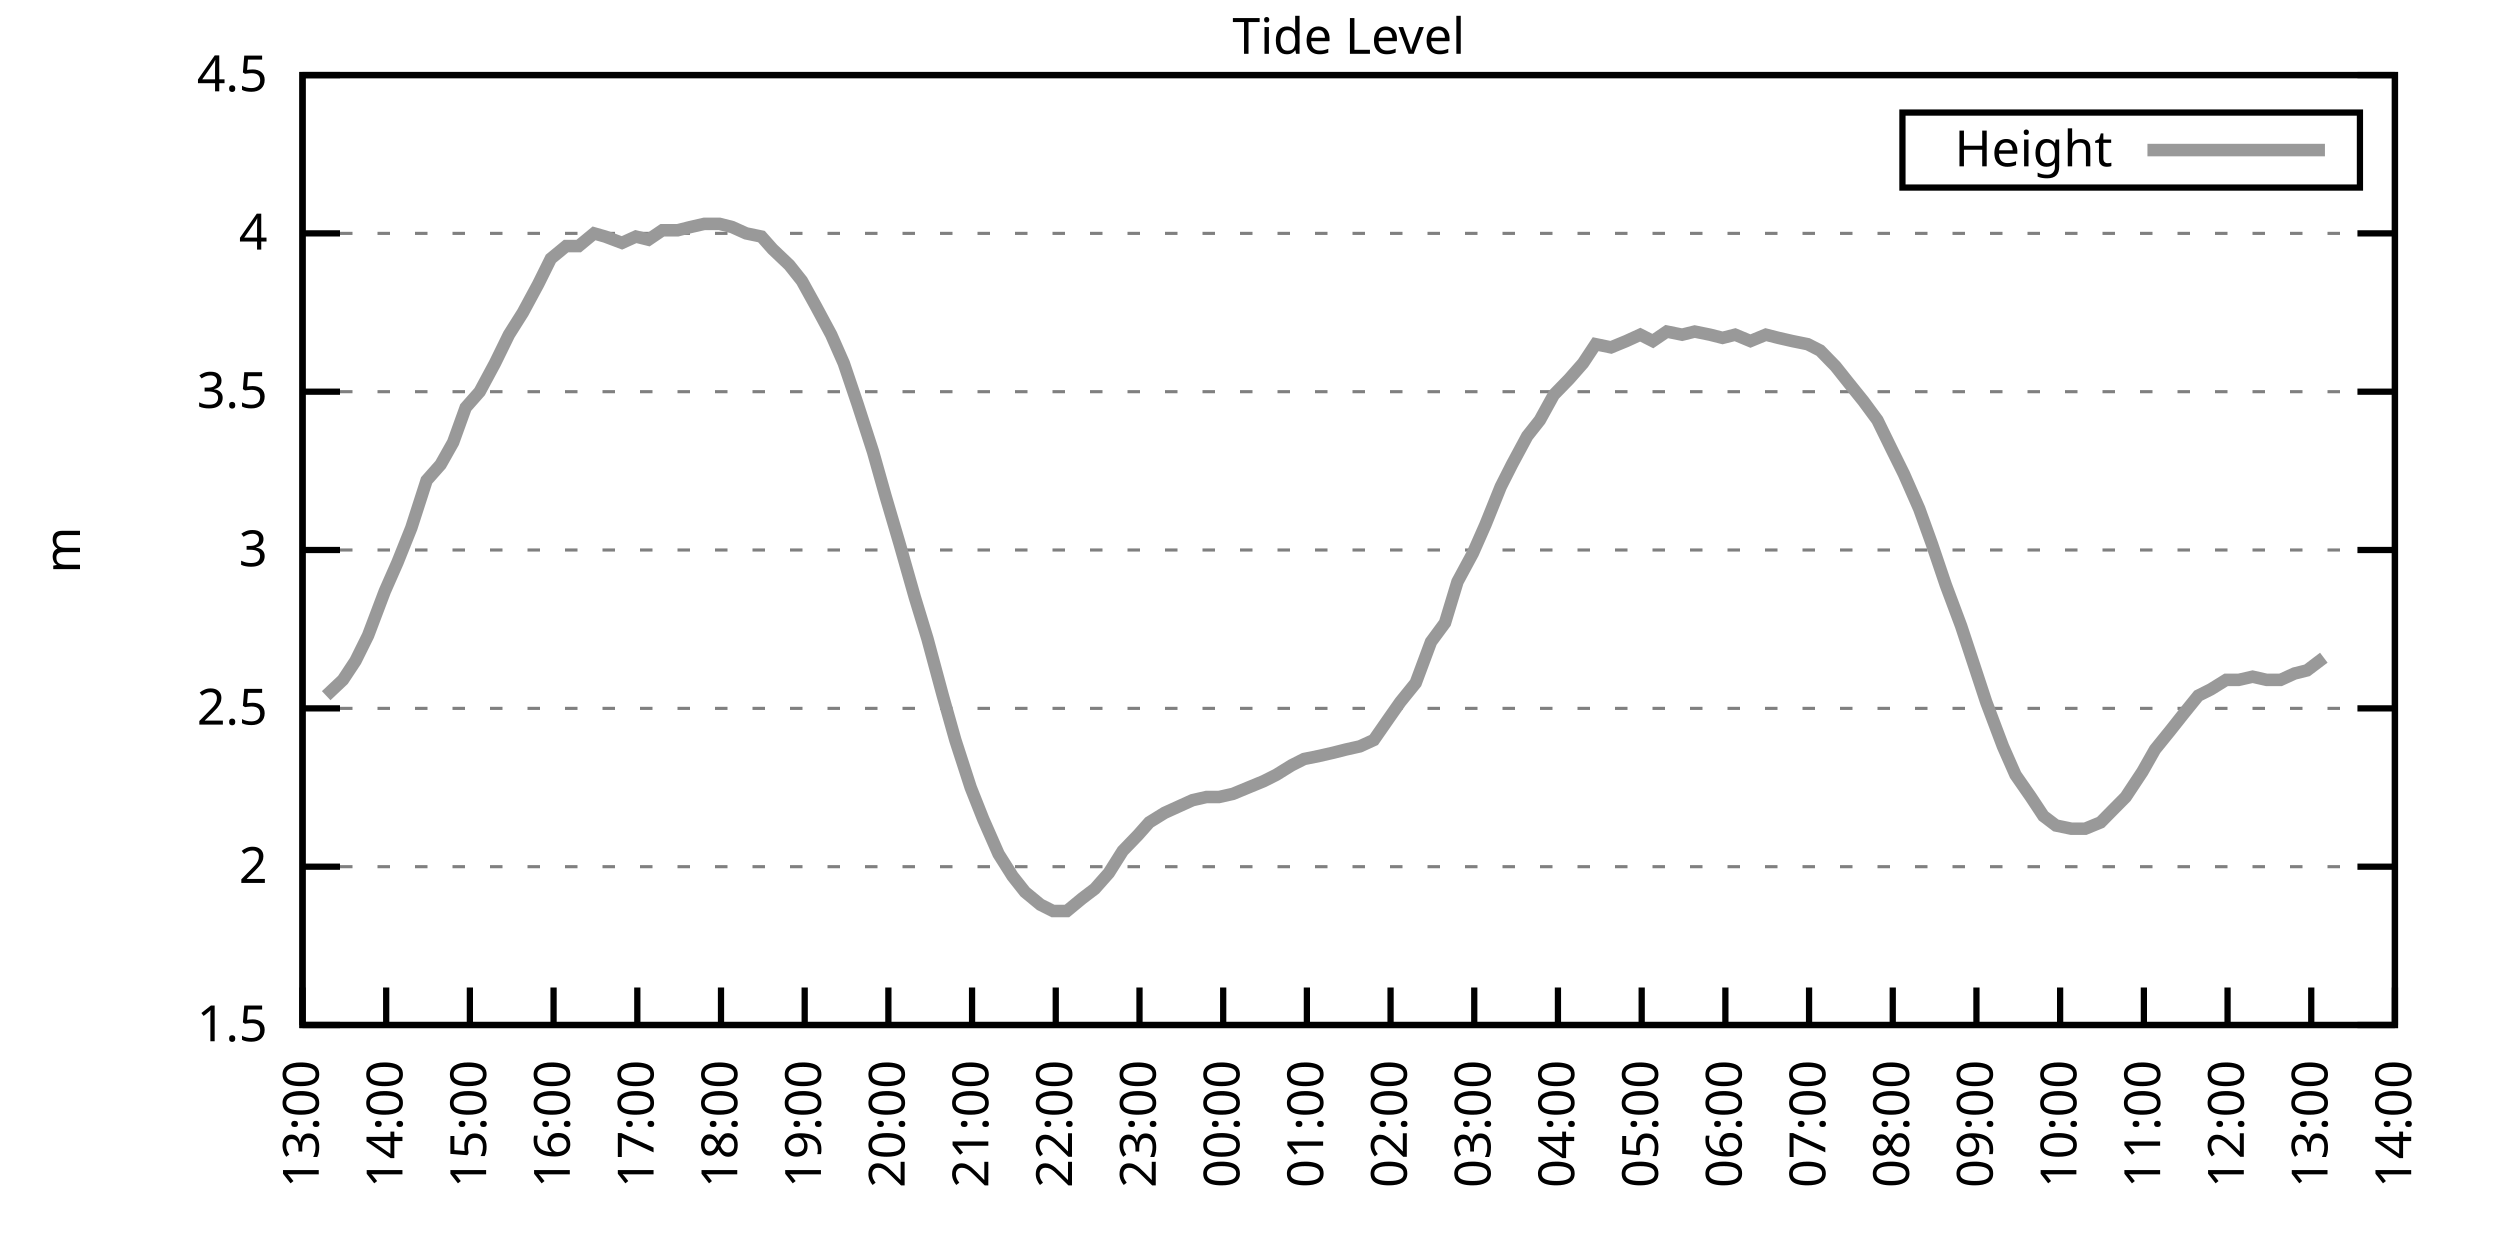
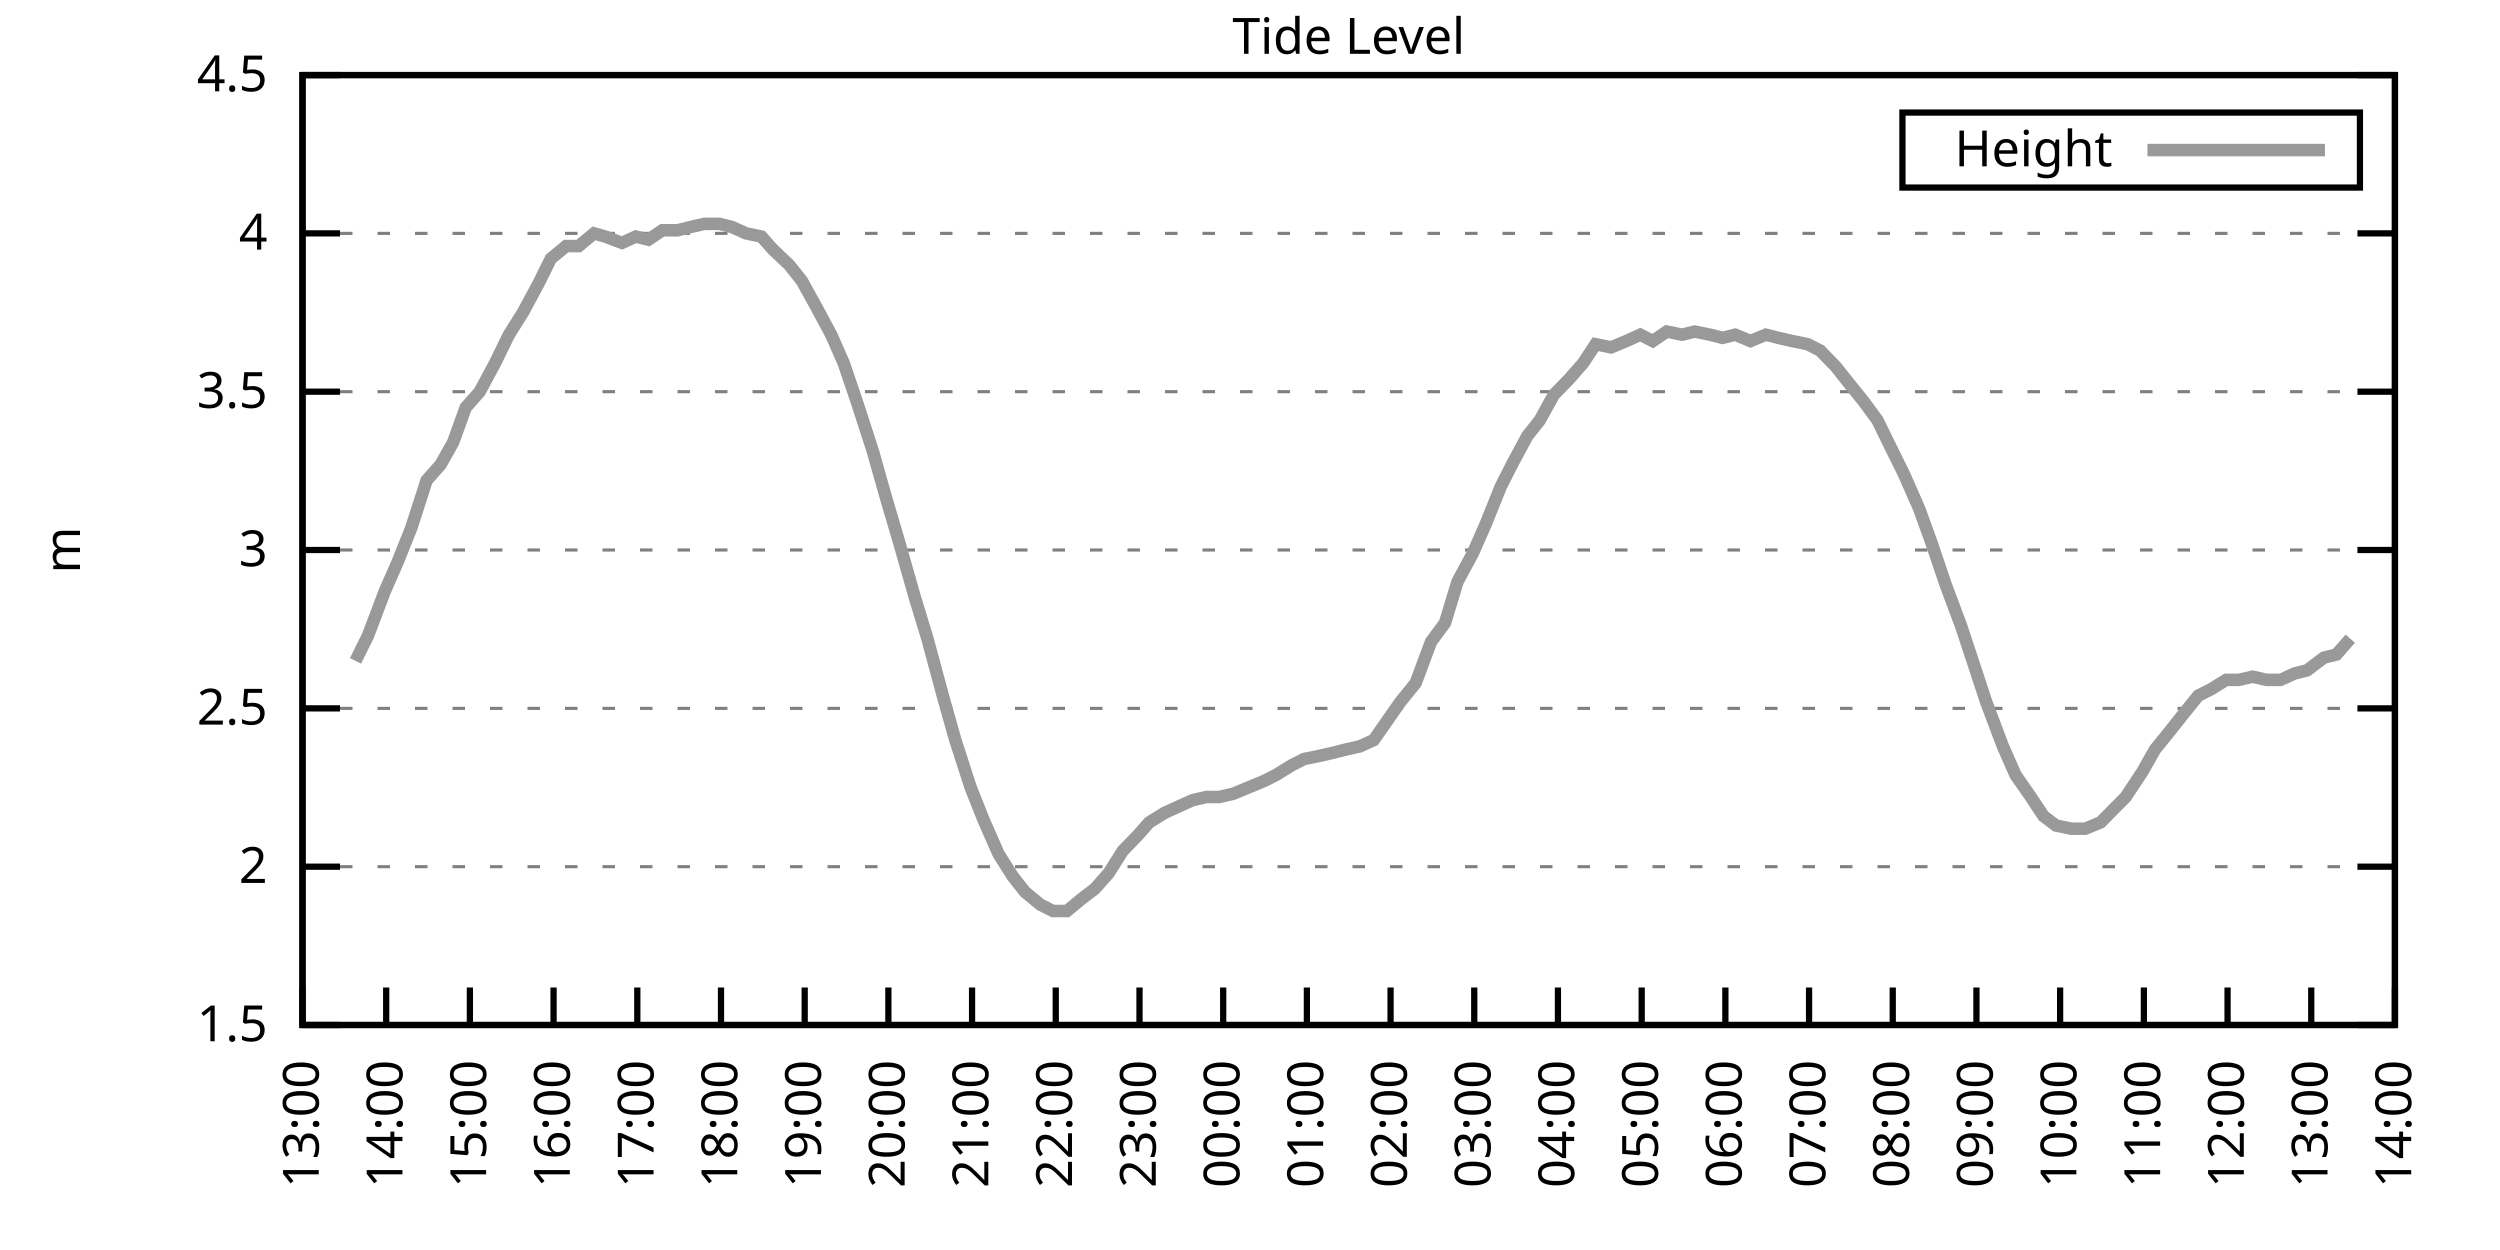
<svg xmlns="http://www.w3.org/2000/svg" xmlns:xlink="http://www.w3.org/1999/xlink" width="400" height="200" viewBox="0 0 400 200">
  <g id="gnuplot_canvas">
    <rect x="0" y="0" width="400" height="200" fill="none" />
    <defs>
      <circle id="gpDot" r="0.5" stroke-width="0.5" stroke="currentColor" />
      <path id="gpPt0" stroke-width="0.333" stroke="currentColor" d="M-1,0 h2 M0,-1 v2" />
      <path id="gpPt1" stroke-width="0.333" stroke="currentColor" d="M-1,-1 L1,1 M1,-1 L-1,1" />
      <path id="gpPt2" stroke-width="0.333" stroke="currentColor" d="M-1,0 L1,0 M0,-1 L0,1 M-1,-1 L1,1 M-1,1 L1,-1" />
      <rect id="gpPt3" stroke-width="0.333" stroke="currentColor" x="-1" y="-1" width="2" height="2" />
      <rect id="gpPt4" stroke-width="0.333" stroke="currentColor" fill="currentColor" x="-1" y="-1" width="2" height="2" />
      <circle id="gpPt5" stroke-width="0.333" stroke="currentColor" cx="0" cy="0" r="1" />
      <use xlink:href="#gpPt5" id="gpPt6" fill="currentColor" stroke="none" />
      <path id="gpPt7" stroke-width="0.333" stroke="currentColor" d="M0,-1.33 L-1.33,0.67 L1.33,0.67 z" />
      <use xlink:href="#gpPt7" id="gpPt8" fill="currentColor" stroke="none" />
      <use xlink:href="#gpPt7" id="gpPt9" stroke="currentColor" transform="rotate(180)" />
      <use xlink:href="#gpPt9" id="gpPt10" fill="currentColor" stroke="none" />
      <use xlink:href="#gpPt3" id="gpPt11" stroke="currentColor" transform="rotate(45)" />
      <use xlink:href="#gpPt11" id="gpPt12" fill="currentColor" stroke="none" />
      <path id="gpPt13" stroke-width="0.333" stroke="currentColor" d="M0,1.330 L1.265,0.411 L0.782,-1.067 L-0.782,-1.076 L-1.265,0.411 z" />
      <use xlink:href="#gpPt13" id="gpPt14" fill="currentColor" stroke="none" />
      <filter id="textbox" filterUnits="objectBoundingBox" x="0" y="0" height="1" width="1">
        <feFlood flood-color="white" flood-opacity="1" result="bgnd" />
        <feComposite in="SourceGraphic" in2="bgnd" operator="atop" />
      </filter>
      <filter id="greybox" filterUnits="objectBoundingBox" x="0" y="0" height="1" width="1">
        <feFlood flood-color="lightgrey" flood-opacity="1" result="grey" />
        <feComposite in="SourceGraphic" in2="grey" operator="atop" />
      </filter>
    </defs>
    <g fill="none" color="white" stroke="currentColor" stroke-width="1.00" stroke-linecap="butt" stroke-linejoin="miter">
</g>
    <g fill="none" color="black" stroke="currentColor" stroke-width="1.00" stroke-linecap="butt" stroke-linejoin="miter">
      <g stroke="none" shape-rendering="crispEdges">
        <polygon fill="rgb(255, 255, 255)" points="48.40,164.00 383.18,164.00 383.18,12.02 48.40,12.02 " />
      </g>
    </g>
    <g fill="none" color="black" stroke="currentColor" stroke-width="1.00" stroke-linecap="butt" stroke-linejoin="miter">
</g>
    <g fill="none" color="black" stroke="black" stroke-width="0.50" stroke-linecap="butt" stroke-linejoin="miter">
</g>
    <g fill="none" color="gray" stroke="currentColor" stroke-width="0.50" stroke-linecap="butt" stroke-linejoin="miter">
      <path stroke="gray" stroke-dasharray="2,4" class="gridline" d="M48.40,164.00 L383.19,164.00  " />
    </g>
    <g fill="none" color="gray" stroke="gray" stroke-width="1.00" stroke-linecap="butt" stroke-linejoin="miter">
</g>
    <g fill="none" color="black" stroke="currentColor" stroke-width="1.00" stroke-linecap="butt" stroke-linejoin="miter">
      <path stroke="black" d="M48.40,164.00 L54.40,164.00 M383.19,164.00 L377.19,164.00  " />
      <g transform="translate(42.80,166.60)" stroke="none" fill="black" font-family="Sans" font-size="8.00" text-anchor="end">
        <text>
          <tspan font-family="Sans"> 1.5</tspan>
        </text>
      </g>
    </g>
    <g fill="none" color="black" stroke="currentColor" stroke-width="1.00" stroke-linecap="butt" stroke-linejoin="miter">
</g>
    <g fill="none" color="black" stroke="black" stroke-width="0.50" stroke-linecap="butt" stroke-linejoin="miter">
</g>
    <g fill="none" color="gray" stroke="currentColor" stroke-width="0.50" stroke-linecap="butt" stroke-linejoin="miter">
      <path stroke="gray" stroke-dasharray="2,4" class="gridline" d="M48.40,138.67 L383.19,138.67  " />
    </g>
    <g fill="none" color="gray" stroke="gray" stroke-width="1.00" stroke-linecap="butt" stroke-linejoin="miter">
</g>
    <g fill="none" color="black" stroke="currentColor" stroke-width="1.00" stroke-linecap="butt" stroke-linejoin="miter">
      <path stroke="black" d="M48.40,138.67 L54.40,138.67 M383.19,138.67 L377.19,138.67  " />
      <g transform="translate(42.80,141.27)" stroke="none" fill="black" font-family="Sans" font-size="8.00" text-anchor="end">
        <text>
          <tspan font-family="Sans"> 2</tspan>
        </text>
      </g>
    </g>
    <g fill="none" color="black" stroke="currentColor" stroke-width="1.00" stroke-linecap="butt" stroke-linejoin="miter">
</g>
    <g fill="none" color="black" stroke="black" stroke-width="0.50" stroke-linecap="butt" stroke-linejoin="miter">
</g>
    <g fill="none" color="gray" stroke="currentColor" stroke-width="0.50" stroke-linecap="butt" stroke-linejoin="miter">
      <path stroke="gray" stroke-dasharray="2,4" class="gridline" d="M48.40,113.34 L383.19,113.34  " />
    </g>
    <g fill="none" color="gray" stroke="gray" stroke-width="1.00" stroke-linecap="butt" stroke-linejoin="miter">
</g>
    <g fill="none" color="black" stroke="currentColor" stroke-width="1.00" stroke-linecap="butt" stroke-linejoin="miter">
      <path stroke="black" d="M48.40,113.34 L54.40,113.34 M383.19,113.34 L377.19,113.34  " />
      <g transform="translate(42.80,115.94)" stroke="none" fill="black" font-family="Sans" font-size="8.00" text-anchor="end">
        <text>
          <tspan font-family="Sans"> 2.5</tspan>
        </text>
      </g>
    </g>
    <g fill="none" color="black" stroke="currentColor" stroke-width="1.00" stroke-linecap="butt" stroke-linejoin="miter">
</g>
    <g fill="none" color="black" stroke="black" stroke-width="0.50" stroke-linecap="butt" stroke-linejoin="miter">
</g>
    <g fill="none" color="gray" stroke="currentColor" stroke-width="0.50" stroke-linecap="butt" stroke-linejoin="miter">
      <path stroke="gray" stroke-dasharray="2,4" class="gridline" d="M48.40,88.00 L383.19,88.00  " />
    </g>
    <g fill="none" color="gray" stroke="gray" stroke-width="1.00" stroke-linecap="butt" stroke-linejoin="miter">
</g>
    <g fill="none" color="black" stroke="currentColor" stroke-width="1.00" stroke-linecap="butt" stroke-linejoin="miter">
      <path stroke="black" d="M48.40,88.00 L54.40,88.00 M383.19,88.00 L377.19,88.00  " />
      <g transform="translate(42.80,90.60)" stroke="none" fill="black" font-family="Sans" font-size="8.00" text-anchor="end">
        <text>
          <tspan font-family="Sans"> 3</tspan>
        </text>
      </g>
    </g>
    <g fill="none" color="black" stroke="currentColor" stroke-width="1.00" stroke-linecap="butt" stroke-linejoin="miter">
</g>
    <g fill="none" color="black" stroke="black" stroke-width="0.50" stroke-linecap="butt" stroke-linejoin="miter">
</g>
    <g fill="none" color="gray" stroke="currentColor" stroke-width="0.50" stroke-linecap="butt" stroke-linejoin="miter">
      <path stroke="gray" stroke-dasharray="2,4" class="gridline" d="M48.40,62.67 L383.19,62.67  " />
    </g>
    <g fill="none" color="gray" stroke="gray" stroke-width="1.00" stroke-linecap="butt" stroke-linejoin="miter">
</g>
    <g fill="none" color="black" stroke="currentColor" stroke-width="1.00" stroke-linecap="butt" stroke-linejoin="miter">
      <path stroke="black" d="M48.40,62.67 L54.40,62.67 M383.19,62.67 L377.19,62.67  " />
      <g transform="translate(42.80,65.27)" stroke="none" fill="black" font-family="Sans" font-size="8.00" text-anchor="end">
        <text>
          <tspan font-family="Sans"> 3.5</tspan>
        </text>
      </g>
    </g>
    <g fill="none" color="black" stroke="currentColor" stroke-width="1.00" stroke-linecap="butt" stroke-linejoin="miter">
</g>
    <g fill="none" color="black" stroke="black" stroke-width="0.50" stroke-linecap="butt" stroke-linejoin="miter">
</g>
    <g fill="none" color="gray" stroke="currentColor" stroke-width="0.50" stroke-linecap="butt" stroke-linejoin="miter">
      <path stroke="gray" stroke-dasharray="2,4" class="gridline" d="M48.40,37.34 L383.19,37.34  " />
    </g>
    <g fill="none" color="gray" stroke="gray" stroke-width="1.00" stroke-linecap="butt" stroke-linejoin="miter">
</g>
    <g fill="none" color="black" stroke="currentColor" stroke-width="1.00" stroke-linecap="butt" stroke-linejoin="miter">
      <path stroke="black" d="M48.40,37.34 L54.40,37.34 M383.19,37.34 L377.19,37.34  " />
      <g transform="translate(42.80,39.94)" stroke="none" fill="black" font-family="Sans" font-size="8.00" text-anchor="end">
        <text>
          <tspan font-family="Sans"> 4</tspan>
        </text>
      </g>
    </g>
    <g fill="none" color="black" stroke="currentColor" stroke-width="1.00" stroke-linecap="butt" stroke-linejoin="miter">
</g>
    <g fill="none" color="black" stroke="black" stroke-width="0.50" stroke-linecap="butt" stroke-linejoin="miter">
</g>
    <g fill="none" color="gray" stroke="currentColor" stroke-width="0.50" stroke-linecap="butt" stroke-linejoin="miter">
      <path stroke="gray" stroke-dasharray="2,4" class="gridline" d="M48.40,12.01 L383.19,12.01  " />
    </g>
    <g fill="none" color="gray" stroke="gray" stroke-width="1.00" stroke-linecap="butt" stroke-linejoin="miter">
</g>
    <g fill="none" color="black" stroke="currentColor" stroke-width="1.00" stroke-linecap="butt" stroke-linejoin="miter">
      <path stroke="black" d="M48.40,12.01 L54.40,12.01 M383.19,12.01 L377.19,12.01  " />
      <g transform="translate(42.80,14.61)" stroke="none" fill="black" font-family="Sans" font-size="8.00" text-anchor="end">
        <text>
          <tspan font-family="Sans"> 4.5</tspan>
        </text>
      </g>
    </g>
    <g fill="none" color="black" stroke="currentColor" stroke-width="1.00" stroke-linecap="butt" stroke-linejoin="miter">
      <path stroke="black" d="M48.40,164.00 L48.40,158.00  " />
      <g transform="translate(51.00,169.60) rotate(270.00)" stroke="none" fill="black" font-family="Sans" font-size="8.00" text-anchor="end">
        <text>
          <tspan font-family="Sans">13:00</tspan>
        </text>
      </g>
    </g>
    <g fill="none" color="black" stroke="currentColor" stroke-width="1.00" stroke-linecap="butt" stroke-linejoin="miter">
      <path stroke="black" d="M61.79,164.00 L61.79,158.00  " />
      <g transform="translate(64.39,169.60) rotate(270.00)" stroke="none" fill="black" font-family="Sans" font-size="8.00" text-anchor="end">
        <text>
          <tspan font-family="Sans">14:00</tspan>
        </text>
      </g>
    </g>
    <g fill="none" color="black" stroke="currentColor" stroke-width="1.00" stroke-linecap="butt" stroke-linejoin="miter">
      <path stroke="black" d="M75.18,164.00 L75.18,158.00  " />
      <g transform="translate(77.78,169.60) rotate(270.00)" stroke="none" fill="black" font-family="Sans" font-size="8.00" text-anchor="end">
        <text>
          <tspan font-family="Sans">15:00</tspan>
        </text>
      </g>
    </g>
    <g fill="none" color="black" stroke="currentColor" stroke-width="1.00" stroke-linecap="butt" stroke-linejoin="miter">
      <path stroke="black" d="M88.57,164.00 L88.57,158.00  " />
      <g transform="translate(91.17,169.60) rotate(270.00)" stroke="none" fill="black" font-family="Sans" font-size="8.00" text-anchor="end">
        <text>
          <tspan font-family="Sans">16:00</tspan>
        </text>
      </g>
    </g>
    <g fill="none" color="black" stroke="currentColor" stroke-width="1.00" stroke-linecap="butt" stroke-linejoin="miter">
      <path stroke="black" d="M101.97,164.00 L101.97,158.00  " />
      <g transform="translate(104.57,169.60) rotate(270.00)" stroke="none" fill="black" font-family="Sans" font-size="8.00" text-anchor="end">
        <text>
          <tspan font-family="Sans">17:00</tspan>
        </text>
      </g>
    </g>
    <g fill="none" color="black" stroke="currentColor" stroke-width="1.00" stroke-linecap="butt" stroke-linejoin="miter">
      <path stroke="black" d="M115.36,164.00 L115.36,158.00  " />
      <g transform="translate(117.96,169.60) rotate(270.00)" stroke="none" fill="black" font-family="Sans" font-size="8.00" text-anchor="end">
        <text>
          <tspan font-family="Sans">18:00</tspan>
        </text>
      </g>
    </g>
    <g fill="none" color="black" stroke="currentColor" stroke-width="1.00" stroke-linecap="butt" stroke-linejoin="miter">
      <path stroke="black" d="M128.75,164.00 L128.75,158.00  " />
      <g transform="translate(131.35,169.60) rotate(270.00)" stroke="none" fill="black" font-family="Sans" font-size="8.00" text-anchor="end">
        <text>
          <tspan font-family="Sans">19:00</tspan>
        </text>
      </g>
    </g>
    <g fill="none" color="black" stroke="currentColor" stroke-width="1.00" stroke-linecap="butt" stroke-linejoin="miter">
      <path stroke="black" d="M142.14,164.00 L142.14,158.00  " />
      <g transform="translate(144.74,169.60) rotate(270.00)" stroke="none" fill="black" font-family="Sans" font-size="8.00" text-anchor="end">
        <text>
          <tspan font-family="Sans">20:00</tspan>
        </text>
      </g>
    </g>
    <g fill="none" color="black" stroke="currentColor" stroke-width="1.00" stroke-linecap="butt" stroke-linejoin="miter">
      <path stroke="black" d="M155.53,164.00 L155.53,158.00  " />
      <g transform="translate(158.13,169.60) rotate(270.00)" stroke="none" fill="black" font-family="Sans" font-size="8.00" text-anchor="end">
        <text>
          <tspan font-family="Sans">21:00</tspan>
        </text>
      </g>
    </g>
    <g fill="none" color="black" stroke="currentColor" stroke-width="1.00" stroke-linecap="butt" stroke-linejoin="miter">
      <path stroke="black" d="M168.92,164.00 L168.92,158.00  " />
      <g transform="translate(171.52,169.60) rotate(270.00)" stroke="none" fill="black" font-family="Sans" font-size="8.00" text-anchor="end">
        <text>
          <tspan font-family="Sans">22:00</tspan>
        </text>
      </g>
    </g>
    <g fill="none" color="black" stroke="currentColor" stroke-width="1.00" stroke-linecap="butt" stroke-linejoin="miter">
      <path stroke="black" d="M182.32,164.00 L182.32,158.00  " />
      <g transform="translate(184.92,169.60) rotate(270.00)" stroke="none" fill="black" font-family="Sans" font-size="8.00" text-anchor="end">
        <text>
          <tspan font-family="Sans">23:00</tspan>
        </text>
      </g>
    </g>
    <g fill="none" color="black" stroke="currentColor" stroke-width="1.00" stroke-linecap="butt" stroke-linejoin="miter">
      <path stroke="black" d="M195.71,164.00 L195.71,158.00  " />
      <g transform="translate(198.31,169.60) rotate(270.00)" stroke="none" fill="black" font-family="Sans" font-size="8.00" text-anchor="end">
        <text>
          <tspan font-family="Sans">00:00</tspan>
        </text>
      </g>
    </g>
    <g fill="none" color="black" stroke="currentColor" stroke-width="1.00" stroke-linecap="butt" stroke-linejoin="miter">
      <path stroke="black" d="M209.10,164.00 L209.10,158.00  " />
      <g transform="translate(211.70,169.60) rotate(270.00)" stroke="none" fill="black" font-family="Sans" font-size="8.00" text-anchor="end">
        <text>
          <tspan font-family="Sans">01:00</tspan>
        </text>
      </g>
    </g>
    <g fill="none" color="black" stroke="currentColor" stroke-width="1.00" stroke-linecap="butt" stroke-linejoin="miter">
      <path stroke="black" d="M222.49,164.00 L222.49,158.00  " />
      <g transform="translate(225.09,169.60) rotate(270.00)" stroke="none" fill="black" font-family="Sans" font-size="8.00" text-anchor="end">
        <text>
          <tspan font-family="Sans">02:00</tspan>
        </text>
      </g>
    </g>
    <g fill="none" color="black" stroke="currentColor" stroke-width="1.00" stroke-linecap="butt" stroke-linejoin="miter">
      <path stroke="black" d="M235.88,164.00 L235.88,158.00  " />
      <g transform="translate(238.48,169.60) rotate(270.00)" stroke="none" fill="black" font-family="Sans" font-size="8.00" text-anchor="end">
        <text>
          <tspan font-family="Sans">03:00</tspan>
        </text>
      </g>
    </g>
    <g fill="none" color="black" stroke="currentColor" stroke-width="1.00" stroke-linecap="butt" stroke-linejoin="miter">
      <path stroke="black" d="M249.27,164.00 L249.27,158.00  " />
      <g transform="translate(251.87,169.60) rotate(270.00)" stroke="none" fill="black" font-family="Sans" font-size="8.00" text-anchor="end">
        <text>
          <tspan font-family="Sans">04:00</tspan>
        </text>
      </g>
    </g>
    <g fill="none" color="black" stroke="currentColor" stroke-width="1.00" stroke-linecap="butt" stroke-linejoin="miter">
      <path stroke="black" d="M262.67,164.00 L262.67,158.00  " />
      <g transform="translate(265.27,169.60) rotate(270.00)" stroke="none" fill="black" font-family="Sans" font-size="8.00" text-anchor="end">
        <text>
          <tspan font-family="Sans">05:00</tspan>
        </text>
      </g>
    </g>
    <g fill="none" color="black" stroke="currentColor" stroke-width="1.00" stroke-linecap="butt" stroke-linejoin="miter">
      <path stroke="black" d="M276.06,164.00 L276.06,158.00  " />
      <g transform="translate(278.66,169.60) rotate(270.00)" stroke="none" fill="black" font-family="Sans" font-size="8.00" text-anchor="end">
        <text>
          <tspan font-family="Sans">06:00</tspan>
        </text>
      </g>
    </g>
    <g fill="none" color="black" stroke="currentColor" stroke-width="1.00" stroke-linecap="butt" stroke-linejoin="miter">
      <path stroke="black" d="M289.45,164.00 L289.45,158.00  " />
      <g transform="translate(292.05,169.60) rotate(270.00)" stroke="none" fill="black" font-family="Sans" font-size="8.00" text-anchor="end">
        <text>
          <tspan font-family="Sans">07:00</tspan>
        </text>
      </g>
    </g>
    <g fill="none" color="black" stroke="currentColor" stroke-width="1.00" stroke-linecap="butt" stroke-linejoin="miter">
      <path stroke="black" d="M302.84,164.00 L302.84,158.00  " />
      <g transform="translate(305.44,169.60) rotate(270.00)" stroke="none" fill="black" font-family="Sans" font-size="8.00" text-anchor="end">
        <text>
          <tspan font-family="Sans">08:00</tspan>
        </text>
      </g>
    </g>
    <g fill="none" color="black" stroke="currentColor" stroke-width="1.00" stroke-linecap="butt" stroke-linejoin="miter">
      <path stroke="black" d="M316.23,164.00 L316.23,158.00  " />
      <g transform="translate(318.83,169.60) rotate(270.00)" stroke="none" fill="black" font-family="Sans" font-size="8.00" text-anchor="end">
        <text>
          <tspan font-family="Sans">09:00</tspan>
        </text>
      </g>
    </g>
    <g fill="none" color="black" stroke="currentColor" stroke-width="1.00" stroke-linecap="butt" stroke-linejoin="miter">
      <path stroke="black" d="M329.62,164.00 L329.62,158.00  " />
      <g transform="translate(332.22,169.60) rotate(270.00)" stroke="none" fill="black" font-family="Sans" font-size="8.00" text-anchor="end">
        <text>
          <tspan font-family="Sans">10:00</tspan>
        </text>
      </g>
    </g>
    <g fill="none" color="black" stroke="currentColor" stroke-width="1.00" stroke-linecap="butt" stroke-linejoin="miter">
      <path stroke="black" d="M343.02,164.00 L343.02,158.00  " />
      <g transform="translate(345.62,169.60) rotate(270.00)" stroke="none" fill="black" font-family="Sans" font-size="8.00" text-anchor="end">
        <text>
          <tspan font-family="Sans">11:00</tspan>
        </text>
      </g>
    </g>
    <g fill="none" color="black" stroke="currentColor" stroke-width="1.00" stroke-linecap="butt" stroke-linejoin="miter">
      <path stroke="black" d="M356.41,164.00 L356.41,158.00  " />
      <g transform="translate(359.01,169.60) rotate(270.00)" stroke="none" fill="black" font-family="Sans" font-size="8.00" text-anchor="end">
        <text>
          <tspan font-family="Sans">12:00</tspan>
        </text>
      </g>
    </g>
    <g fill="none" color="black" stroke="currentColor" stroke-width="1.00" stroke-linecap="butt" stroke-linejoin="miter">
      <path stroke="black" d="M369.80,164.00 L369.80,158.00  " />
      <g transform="translate(372.40,169.60) rotate(270.00)" stroke="none" fill="black" font-family="Sans" font-size="8.00" text-anchor="end">
        <text>
          <tspan font-family="Sans">13:00</tspan>
        </text>
      </g>
    </g>
    <g fill="none" color="black" stroke="currentColor" stroke-width="1.00" stroke-linecap="butt" stroke-linejoin="miter">
      <path stroke="black" d="M383.19,164.00 L383.19,158.00  " />
      <g transform="translate(385.79,169.60) rotate(270.00)" stroke="none" fill="black" font-family="Sans" font-size="8.00" text-anchor="end">
        <text>
          <tspan font-family="Sans">14:00</tspan>
        </text>
      </g>
    </g>
    <g fill="none" color="black" stroke="currentColor" stroke-width="1.00" stroke-linecap="butt" stroke-linejoin="miter">
</g>
    <g fill="none" color="black" stroke="currentColor" stroke-width="1.00" stroke-linecap="butt" stroke-linejoin="miter">
      <path stroke="black" d="M48.40,12.01 L48.40,164.00 L383.19,164.00 L383.19,12.01 L48.40,12.01 Z  " />
    </g>
    <g fill="none" color="black" stroke="currentColor" stroke-width="1.00" stroke-linecap="butt" stroke-linejoin="miter">
</g>
    <g fill="none" color="black" stroke="currentColor" stroke-width="1.00" stroke-linecap="butt" stroke-linejoin="miter">
      <path stroke="black" d="M304.39,30.01 L304.39,18.01 L377.59,18.01 L377.59,30.01 L304.39,30.01 Z  " />
    </g>
    <g id="Tide_level_plot_1">
      <g fill="none" color="white" stroke="black" stroke-width="2.00" stroke-linecap="butt" stroke-linejoin="miter">
</g>
      <g fill="none" color="black" stroke="currentColor" stroke-width="2.00" stroke-linecap="butt" stroke-linejoin="miter">
        <g transform="translate(337.99,26.61)" stroke="none" fill="black" font-family="Sans" font-size="8.00" text-anchor="end">
          <text>
            <tspan font-family="Sans">Height</tspan>
          </text>
        </g>
      </g>
      <g fill="none" color="black" stroke="currentColor" stroke-width="2.00" stroke-linecap="butt" stroke-linejoin="miter">
-         <path stroke="rgb(153, 153, 153)" d="M343.59,24.01 L371.99,24.01 M52.19,111.31 L54.87,108.78 L56.88,105.74 L58.89,101.68 L61.57,94.59 L63.58,90.03   L65.81,84.46 L68.26,76.86 L70.50,74.33 L72.50,70.78 L74.51,65.21 L76.75,62.67 L79.20,58.11 L81.43,53.55   L83.66,50.01 L86.12,45.45 L88.13,41.39 L90.58,39.37 L92.59,39.37 L95.05,37.34 L96.83,37.85 L99.51,38.86   L101.74,37.85 L103.75,38.35 L105.98,36.84 L108.44,36.84 L110.45,36.33 L112.68,35.82 L115.13,35.82 L117.14,36.33   L119.38,37.34 L121.83,37.85 L123.62,39.87 L126.29,42.41 L128.30,44.94 L130.54,48.99 L132.99,53.55 L135.00,58.11   L137.23,64.70 L139.69,72.30 L141.69,79.39 L143.93,86.99 L146.38,95.60 L148.39,102.19 L150.85,111.31 L152.85,118.40   L155.31,126.00 L157.32,131.07 L159.77,136.64 L162.01,140.19 L164.01,142.72 L166.47,144.75 L168.48,145.76 L170.71,145.76   L173.17,143.73 L175.17,142.21 L177.41,139.68 L179.64,136.14 L182.09,133.60 L183.88,131.58 L186.33,130.06 L188.57,129.04   L190.80,128.03 L193.03,127.52 L195.04,127.52 L197.27,127.02 L199.73,126.00 L202.18,124.99 L204.19,123.98 L206.64,122.46   L208.65,121.44 L211.11,120.94 L213.34,120.43 L215.35,119.92 L217.58,119.42 L219.81,118.40 L222.27,114.86 L224.05,112.32   L226.51,109.28 L228.96,102.70 L231.20,99.66 L233.20,93.07 L235.66,88.51 L237.67,83.95 L240.12,77.87 L241.91,74.33   L244.36,69.77 L246.37,67.23 L248.60,63.18 L251.06,60.65 L253.29,58.11 L255.30,55.07 L257.76,55.58 L260.21,54.57   L262.44,53.55 L264.45,54.57 L266.68,53.05 L269.14,53.55 L271.15,53.05 L273.60,53.55 L275.61,54.06 L277.62,53.55   L280.07,54.57 L282.53,53.55 L284.54,54.06 L286.77,54.57 L289.23,55.07 L291.23,56.09 L293.69,58.62 L295.70,61.15   L298.15,64.19 L300.39,67.23 L302.62,71.79 L304.63,75.85 L307.08,81.42 L309.09,86.99 L311.32,93.58 L313.78,100.16   L315.79,106.24 L317.79,112.32 L320.47,119.42 L322.48,123.98 L324.94,127.52 L326.95,130.56 L328.95,132.08 L331.41,132.59   L333.64,132.59 L336.10,131.58 L338.10,129.55 L340.11,127.52 L342.79,123.47 L344.80,119.92 L347.26,116.88 L349.26,114.35   L351.72,111.31 L353.73,110.30 L356.18,108.78 L358.19,108.78 L360.42,108.27 L362.66,108.78 L364.89,108.78 L367.12,107.76   L369.13,107.26 L371.81,105.23  " />
+         <path stroke="rgb(153, 153, 153)" d="M343.59,24.01 L371.99,24.01 M56.88,105.74 L58.89,101.68 L61.57,94.59 L63.58,90.03 L65.81,84.46 L68.26,76.86   L70.50,74.33 L72.50,70.78 L74.51,65.21 L76.75,62.67 L79.20,58.11 L81.43,53.55 L83.66,50.01 L86.12,45.45   L88.13,41.39 L90.58,39.37 L92.59,39.37 L95.05,37.34 L96.83,37.85 L99.51,38.86 L101.74,37.85 L103.75,38.35   L105.98,36.84 L108.44,36.84 L110.45,36.33 L112.68,35.82 L115.13,35.82 L117.14,36.33 L119.38,37.34 L121.83,37.85   L123.62,39.87 L126.29,42.41 L128.30,44.94 L130.54,48.99 L132.99,53.55 L135.00,58.11 L137.23,64.70 L139.69,72.30   L141.69,79.39 L143.93,86.99 L146.38,95.60 L148.39,102.19 L150.85,111.31 L152.85,118.40 L155.31,126.00 L157.32,131.07   L159.77,136.64 L162.01,140.19 L164.01,142.72 L166.47,144.75 L168.48,145.76 L170.71,145.76 L173.17,143.73 L175.17,142.21   L177.41,139.68 L179.64,136.14 L182.09,133.60 L183.88,131.58 L186.33,130.06 L188.57,129.04 L190.80,128.03 L193.03,127.52   L195.04,127.52 L197.27,127.02 L199.73,126.00 L202.18,124.99 L204.19,123.98 L206.64,122.46 L208.65,121.44 L211.11,120.94   L213.34,120.43 L215.35,119.92 L217.58,119.42 L219.81,118.40 L222.27,114.86 L224.05,112.32 L226.51,109.28 L228.96,102.70   L231.20,99.66 L233.20,93.07 L235.66,88.51 L237.67,83.95 L240.12,77.87 L241.91,74.33 L244.36,69.77 L246.37,67.23   L248.60,63.18 L251.06,60.65 L253.29,58.11 L255.30,55.07 L257.76,55.58 L260.21,54.57 L262.44,53.55 L264.45,54.57   L266.68,53.05 L269.14,53.55 L271.15,53.05 L273.60,53.55 L275.61,54.06 L277.62,53.55 L280.07,54.57 L282.53,53.55   L284.54,54.06 L286.77,54.57 L289.23,55.07 L291.23,56.09 L293.69,58.62 L295.70,61.15 L298.15,64.19 L300.39,67.23   L302.62,71.79 L304.63,75.85 L307.08,81.42 L309.09,86.99 L311.32,93.58 L313.78,100.16 L315.79,106.24 L317.79,112.32   L320.47,119.42 L322.48,123.98 L324.94,127.52 L326.95,130.56 L328.95,132.08 L331.41,132.59 L333.64,132.59 L336.10,131.58   L338.10,129.55 L340.11,127.52 L342.79,123.47 L344.80,119.92 L347.26,116.88 L349.26,114.35 L351.72,111.31 L353.73,110.30   L356.18,108.78 L358.19,108.78 L360.42,108.27 L362.66,108.78 L364.89,108.78 L367.12,107.76 L369.13,107.26 L371.81,105.23   L373.82,104.72 L376.05,102.19  " />
      </g>
    </g>
    <g fill="none" color="black" stroke="currentColor" stroke-width="2.00" stroke-linecap="butt" stroke-linejoin="miter">
</g>
    <g fill="none" color="black" stroke="black" stroke-width="1.00" stroke-linecap="butt" stroke-linejoin="miter">
</g>
    <g fill="none" color="black" stroke="currentColor" stroke-width="1.00" stroke-linecap="butt" stroke-linejoin="miter">
      <path stroke="black" d="M48.40,12.01 L48.40,164.00 L383.19,164.00 L383.19,12.01 L48.40,12.01 Z  " />
      <g transform="translate(12.80,88.01) rotate(270.00)" stroke="none" fill="black" font-family="Sans" font-size="8.00" text-anchor="middle">
        <text>
          <tspan font-family="Sans">m</tspan>
        </text>
      </g>
    </g>
    <g fill="none" color="black" stroke="currentColor" stroke-width="1.00" stroke-linecap="butt" stroke-linejoin="miter">
</g>
    <g fill="none" color="black" stroke="currentColor" stroke-width="1.00" stroke-linecap="butt" stroke-linejoin="miter">
      <g transform="translate(215.79,8.61)" stroke="none" fill="black" font-family="Sans" font-size="8.00" text-anchor="middle">
        <text>
          <tspan font-family="Sans">Tide Level</tspan>
        </text>
      </g>
    </g>
    <g fill="none" color="black" stroke="currentColor" stroke-width="1.00" stroke-linecap="butt" stroke-linejoin="miter">
</g>
  </g>
</svg>
